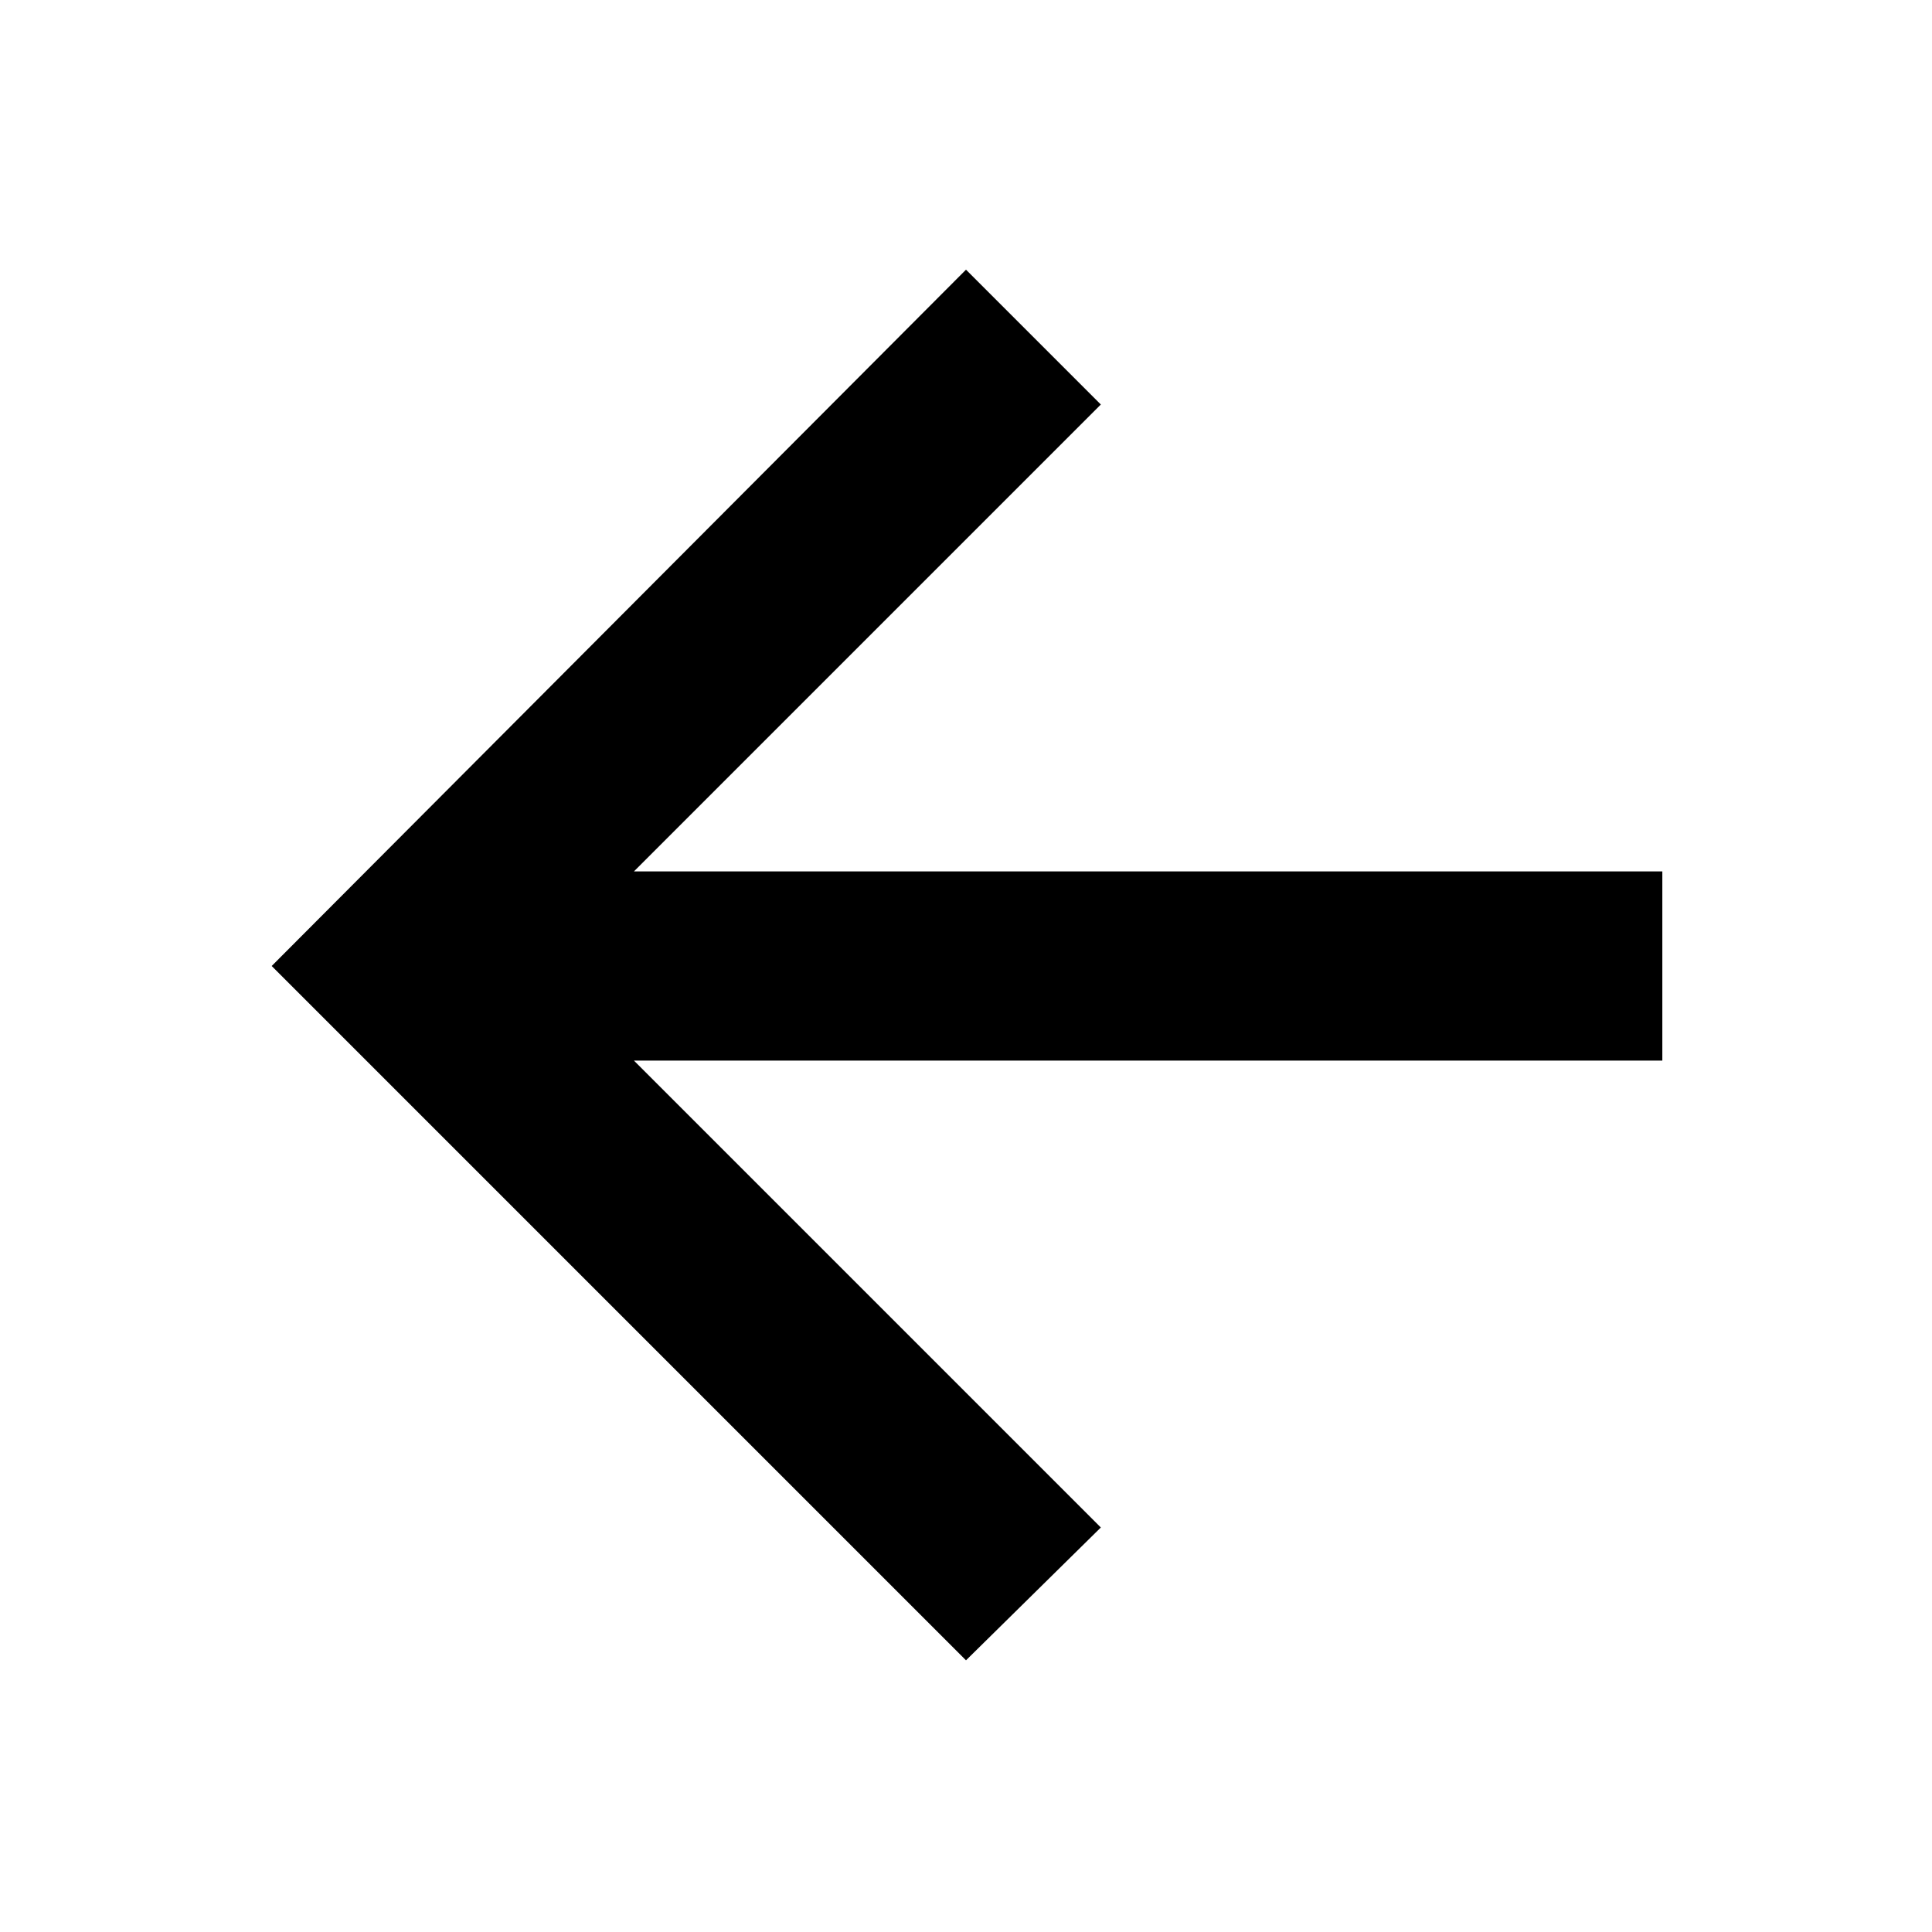
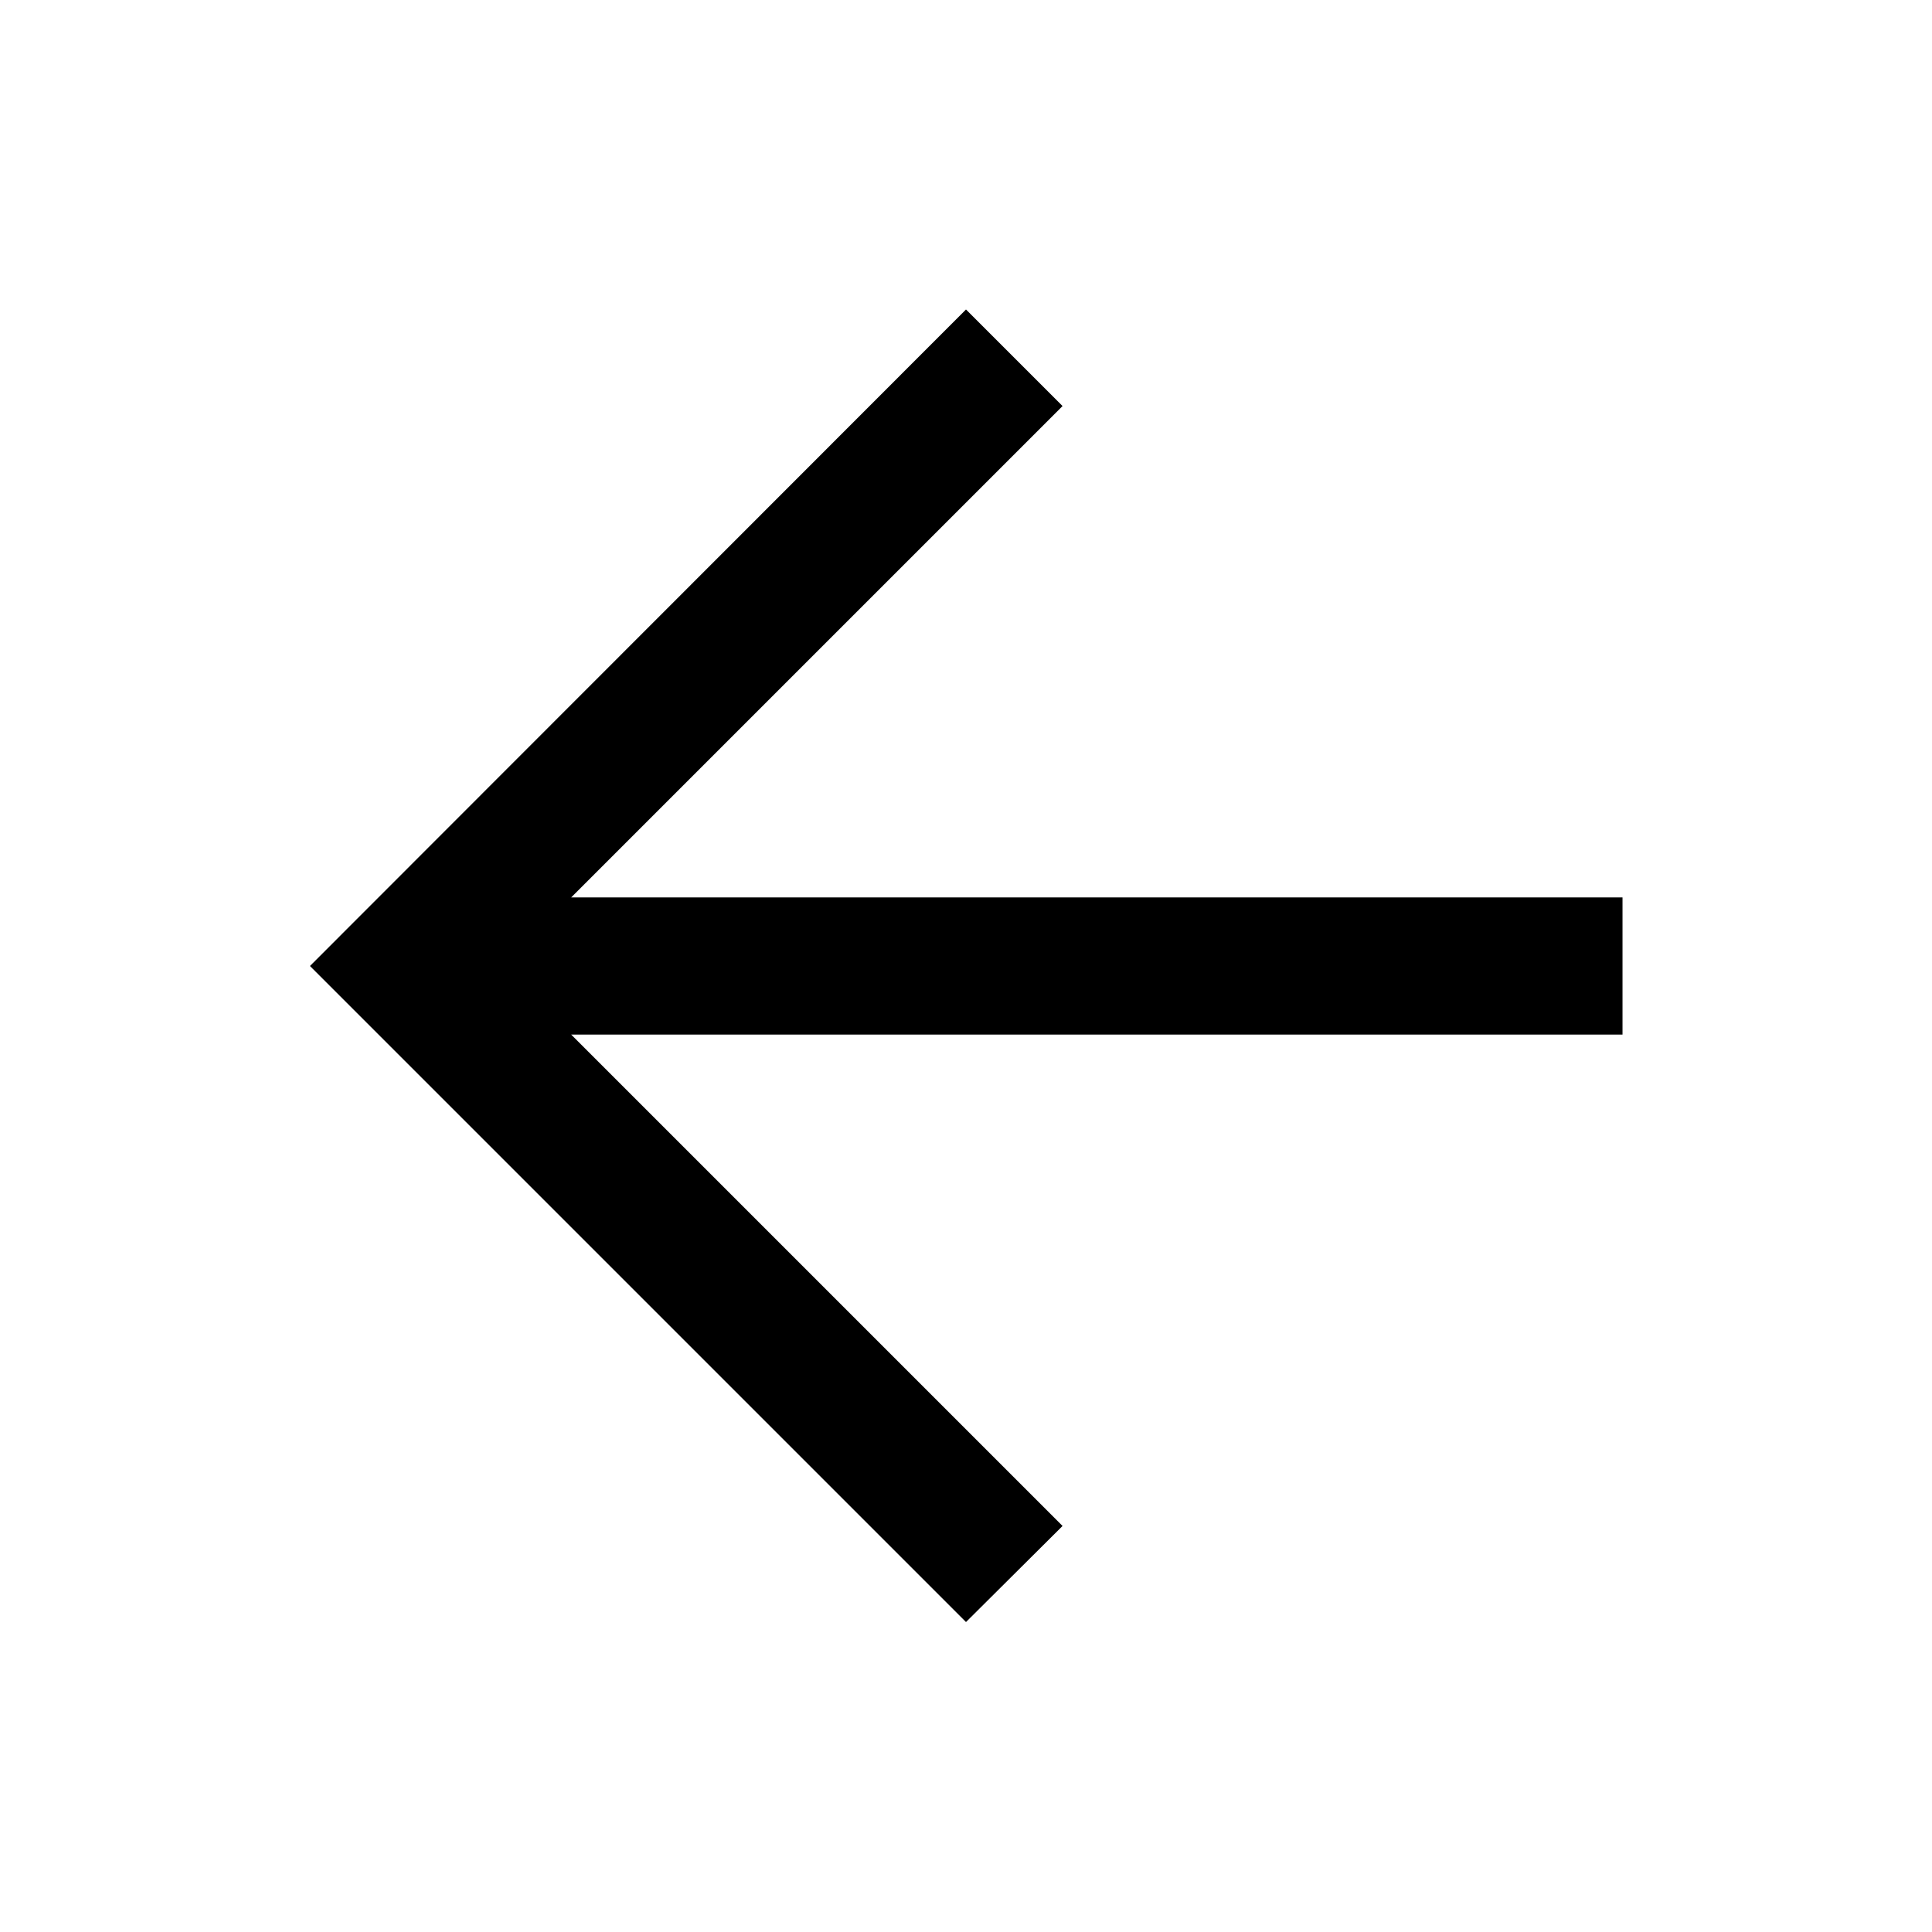
<svg xmlns="http://www.w3.org/2000/svg" height="48" viewBox="0 -960 960 960" width="48">
-   <path d="m315-433 232 232-67 66-345-345 345-346 67 67-232 232h511v94H315Z" />
+   <path d="m283.805-445.935 244.173 244.174L480-154.022 154.022-480 480-806.218l47.978 47.979-244.173 244.174h522.413v68.13H283.805Z" />
</svg>
